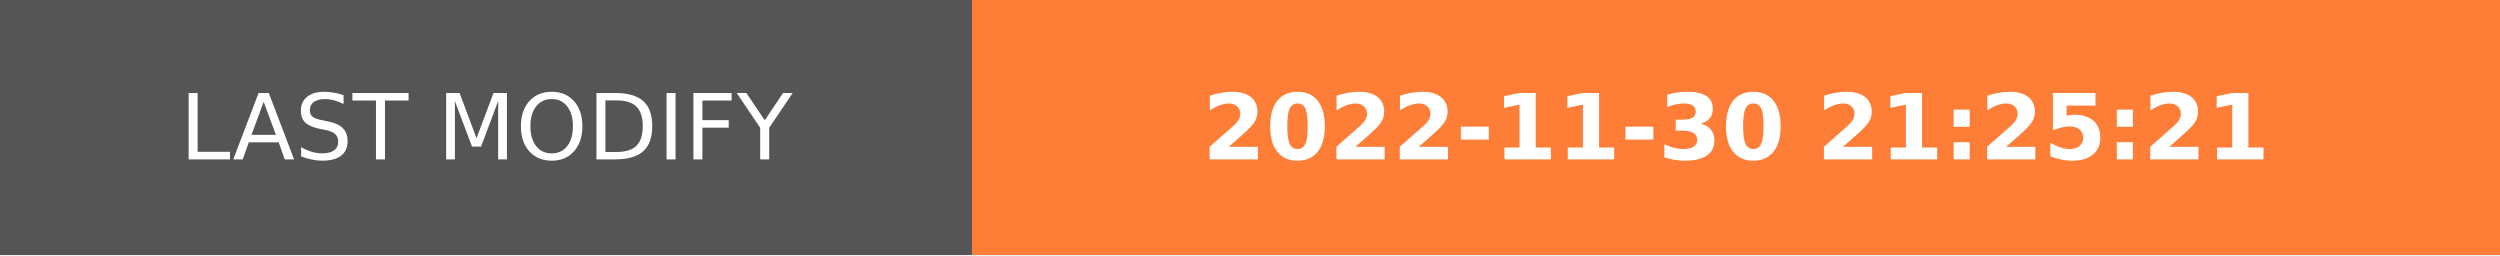
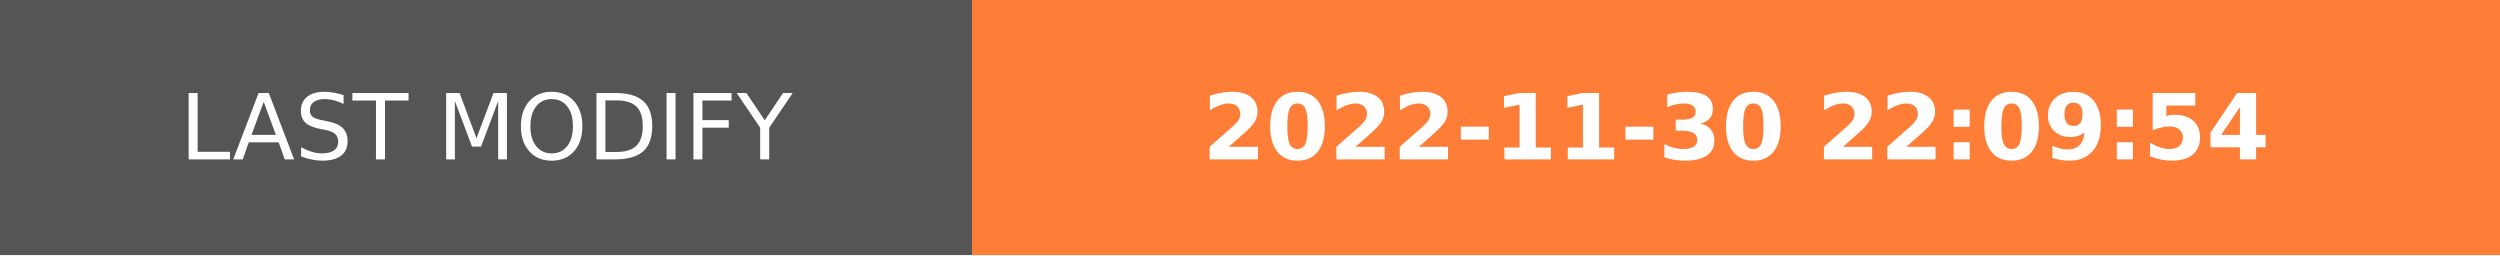
- <svg xmlns="http://www.w3.org/2000/svg" width="274.5" height="28" role="img" aria-label="LAST MODIFY: 2022-11-30 21:25:21">
+ <svg xmlns="http://www.w3.org/2000/svg" width="274.5" height="28" role="img" aria-label="LAST MODIFY: 2022-11-30 22:09:54">
  <g shape-rendering="crispEdges">
    <rect width="106.75" height="28" fill="#555" />
    <rect x="106.75" width="167.75" height="28" fill="#fe7d37" />
  </g>
  <g fill="#fff" text-anchor="middle" font-family="Verdana,Geneva,DejaVu Sans,sans-serif" text-rendering="geometricPrecision" font-size="100">
    <text transform="scale(.1)" x="533.75" y="175" textLength="827.5" fill="#fff">LAST MODIFY</text>
-     <text transform="scale(.1)" x="1906.25" y="175" textLength="1437.5" fill="#fff" font-weight="bold">2022-11-30 21:25:21</text>
+     <text transform="scale(.1)" x="1906.25" y="175" textLength="1437.5" fill="#fff" font-weight="bold">2022-11-30 22:09:54</text>
  </g>
</svg>
